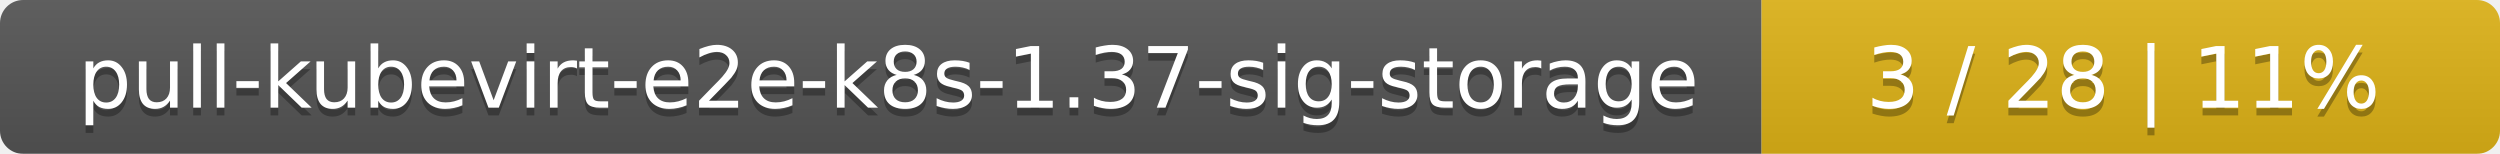
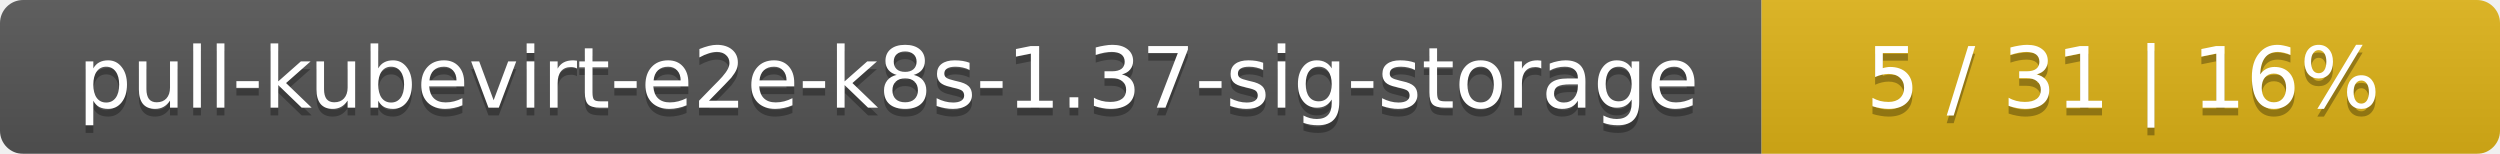
<svg xmlns="http://www.w3.org/2000/svg" width="325" height="20">
  <linearGradient id="smooth" x2="0" y2="100%">
    <stop offset="0" stop-color="#bbb" stop-opacity=".1" />
    <stop offset="1" stop-opacity=".1" />
  </linearGradient>
  <mask id="round">
    <rect width="325" height="20" rx="3" fill="#fff" />
  </mask>
  <g mask="url(#round)">
    <rect width="229" height="20" fill="#555" />
    <rect x="229" width="96" height="20" fill="#dfb317" />
    <rect width="325" height="20" fill="url(#smooth)" />
  </g>
  <g fill="#fff" text-anchor="middle" font-family="DejaVu Sans,Verdana,Geneva,sans-serif" font-size="11">
    <text x="115.5" y="15" fill="#010101" fill-opacity=".3">pull-kubevirt-e2e-k8s-1.37-sig-storage</text>
    <text x="115.5" y="14">pull-kubevirt-e2e-k8s-1.37-sig-storage</text>
-     <text x="276" y="15" fill="#010101" fill-opacity=".3">3 / 28    |    11%</text>
-     <text x="276" y="14">3 / 28    |    11%</text>
+     <text x="276" y="15" fill="#010101" fill-opacity=".3">5 / 31    |    16%</text>
+     <text x="276" y="14">5 / 31    |    16%</text>
  </g>
</svg>
